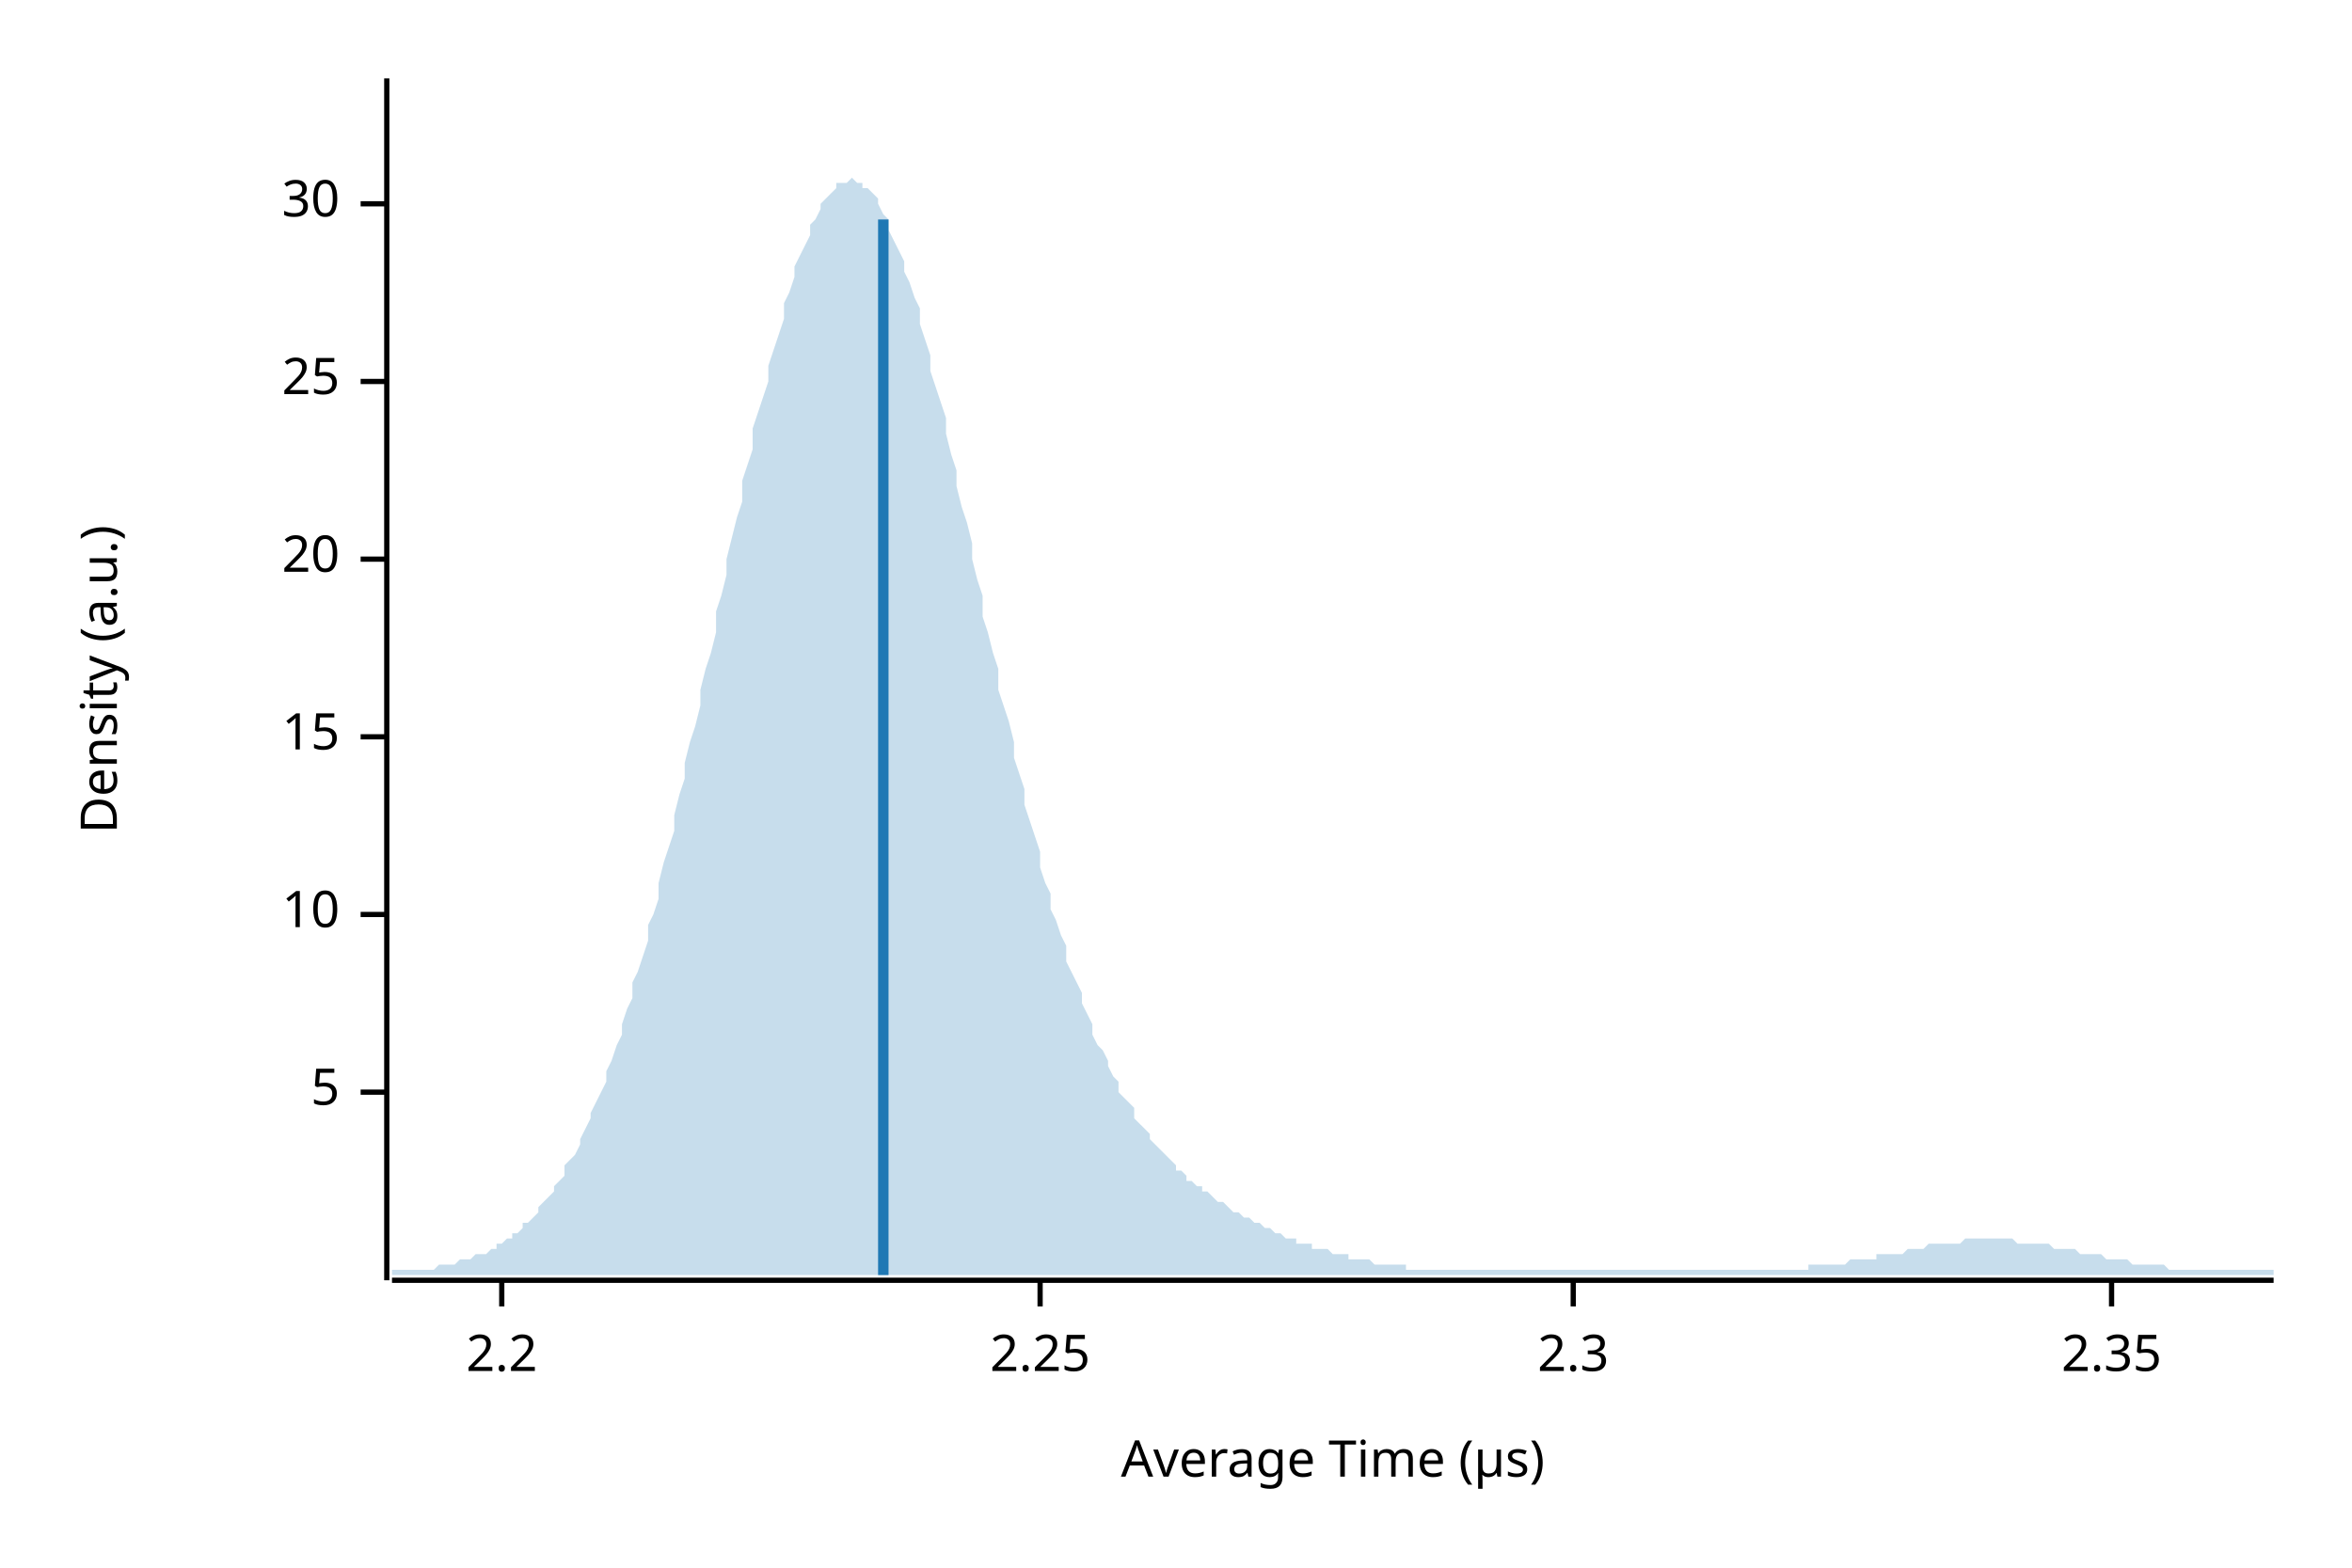
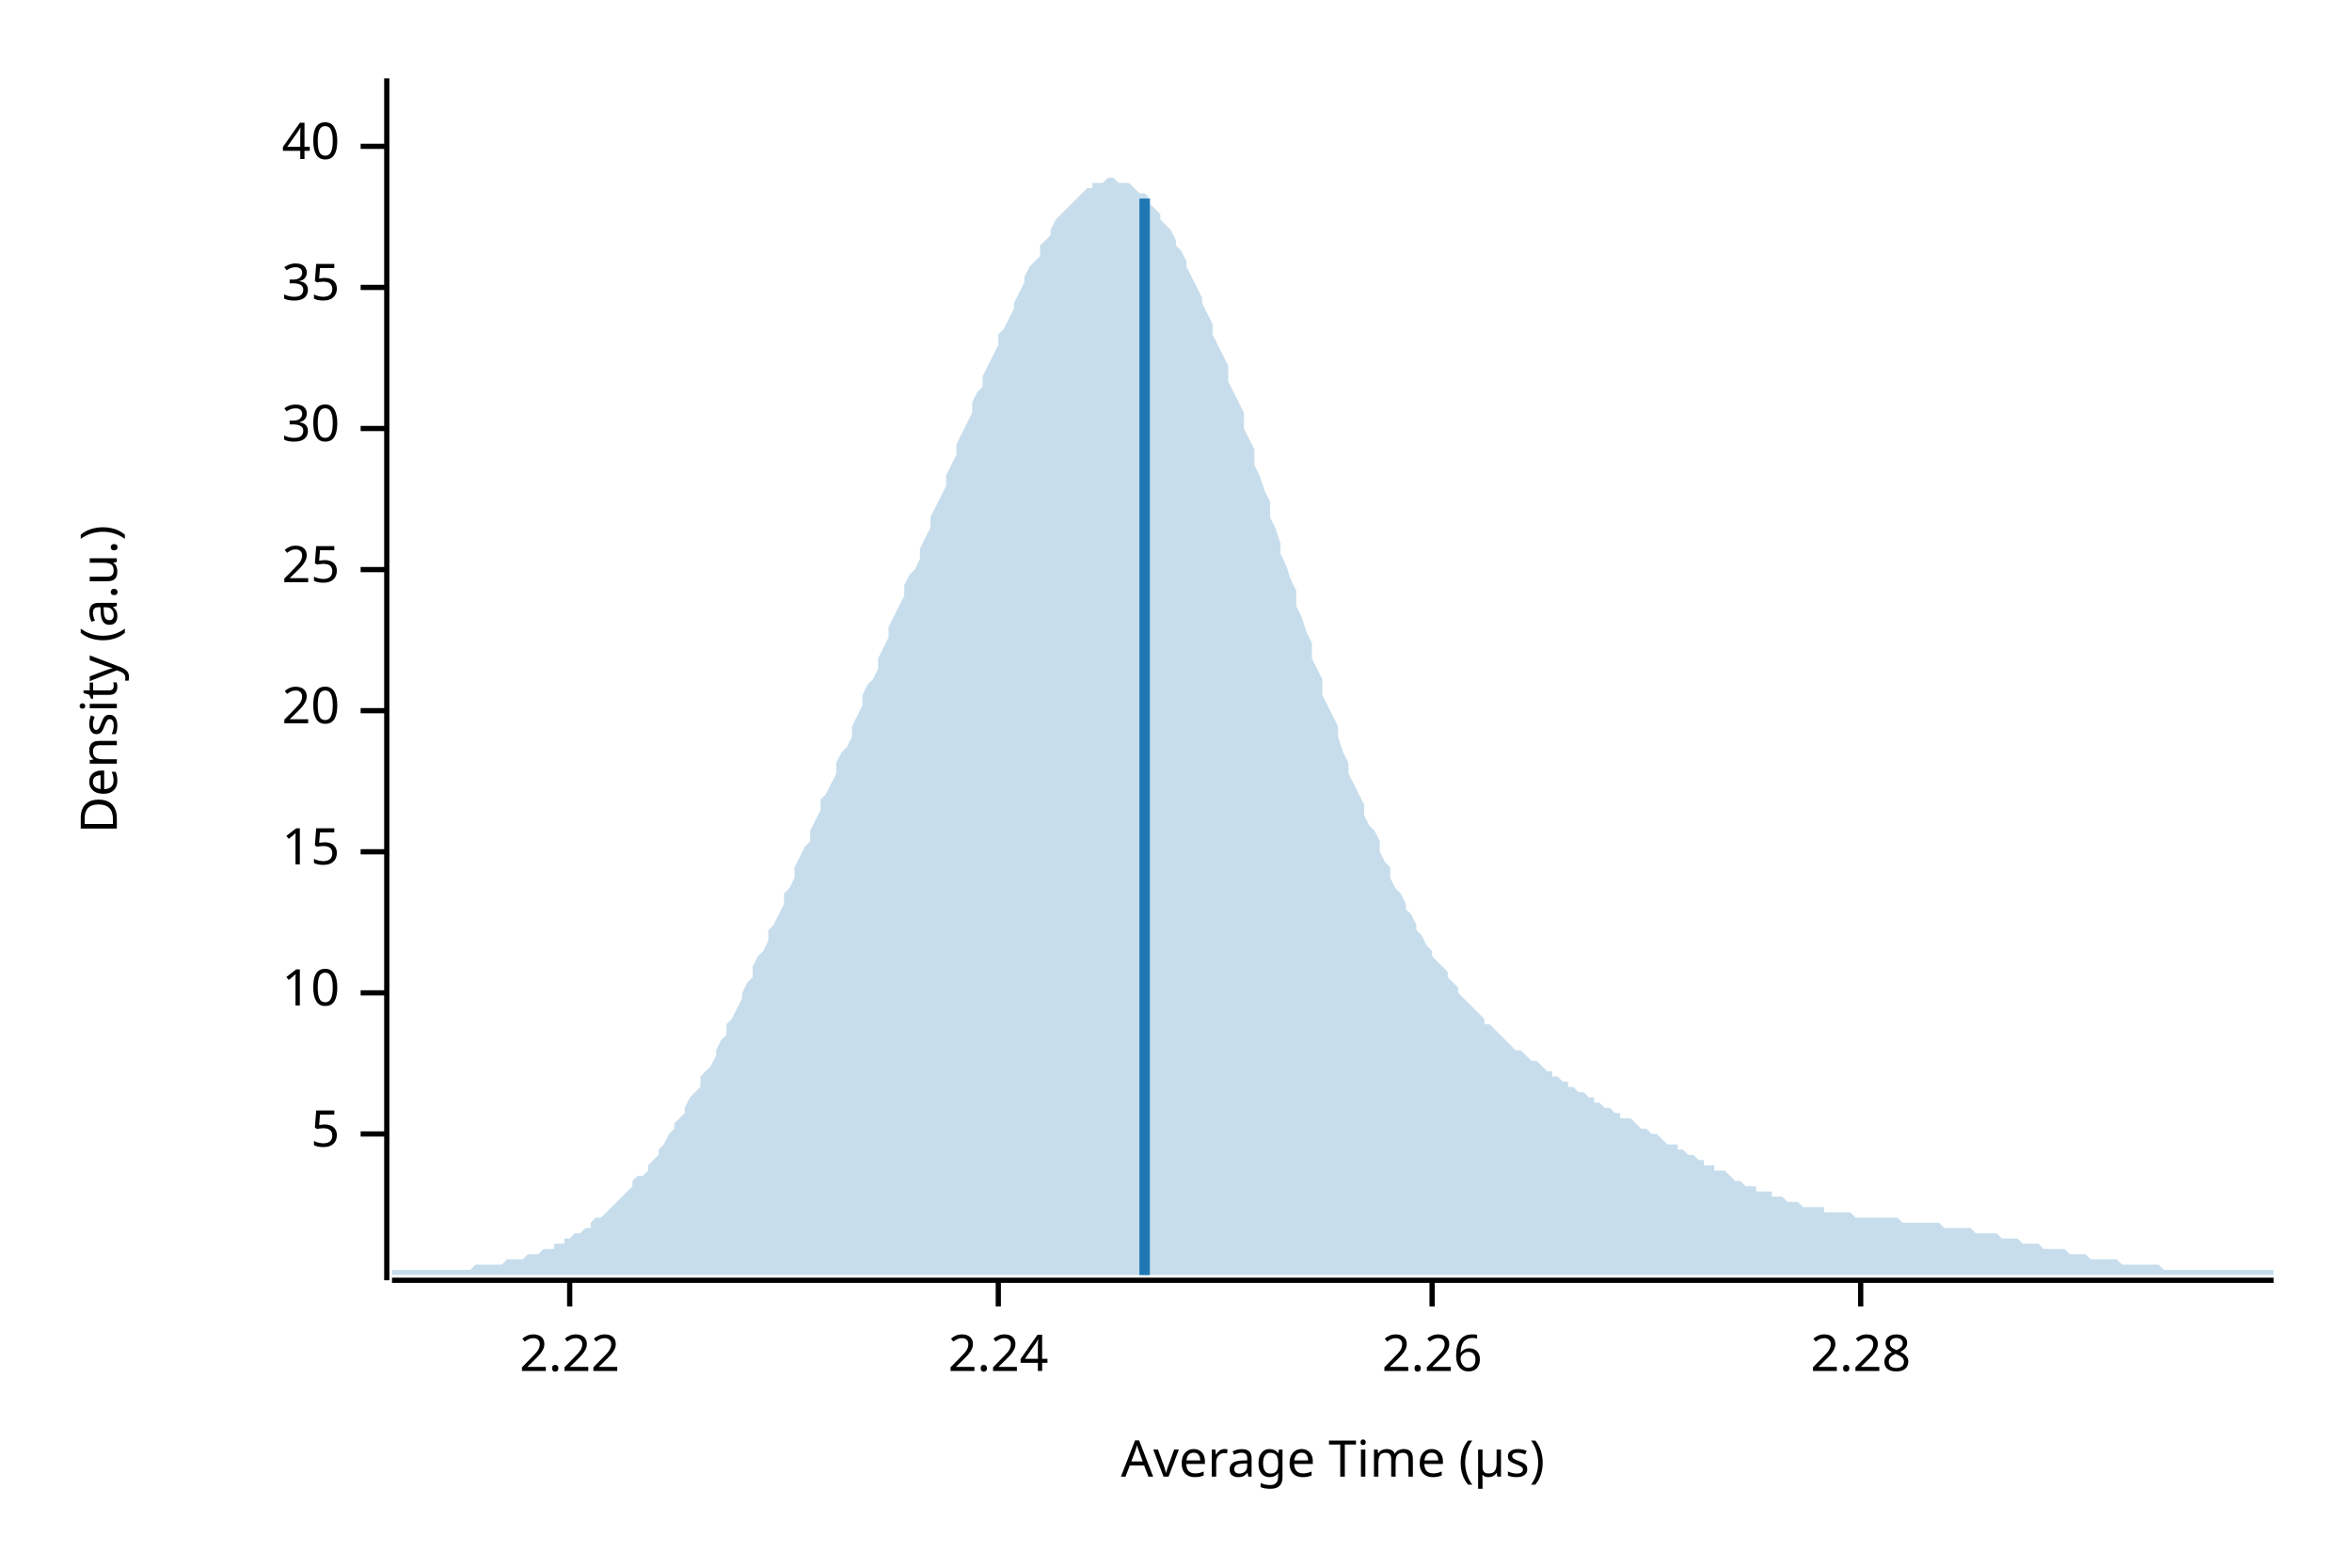
<svg xmlns="http://www.w3.org/2000/svg" width="450" height="300" viewBox="0 0 450 300">
  <text x="15" y="130" dy="0.76em" text-anchor="middle" font-family="sans-serif" font-size="9.677" opacity="1" fill="#000000" transform="rotate(270, 15, 130)">
Density (a.u.)
</text>
  <text x="255" y="285" dy="-0.5ex" text-anchor="middle" font-family="sans-serif" font-size="9.677" opacity="1" fill="#000000">
Average Time (µs)
</text>
  <polyline fill="none" opacity="1" stroke="#000000" stroke-width="1" points="74,15 74,245 " />
-   <text x="65" y="209" dy="0.5ex" text-anchor="end" font-family="sans-serif" font-size="9.677" opacity="1" fill="#000000">
+   <text x="65" y="217" dy="0.5ex" text-anchor="end" font-family="sans-serif" font-size="9.677" opacity="1" fill="#000000">
5
</text>
-   <polyline fill="none" opacity="1" stroke="#000000" stroke-width="1" points="69,209 74,209 " />
-   <text x="65" y="175" dy="0.5ex" text-anchor="end" font-family="sans-serif" font-size="9.677" opacity="1" fill="#000000">
+   <polyline fill="none" opacity="1" stroke="#000000" stroke-width="1" points="69,217 74,217 " />
+   <text x="65" y="190" dy="0.5ex" text-anchor="end" font-family="sans-serif" font-size="9.677" opacity="1" fill="#000000">
10
</text>
-   <polyline fill="none" opacity="1" stroke="#000000" stroke-width="1" points="69,175 74,175 " />
-   <text x="65" y="141" dy="0.5ex" text-anchor="end" font-family="sans-serif" font-size="9.677" opacity="1" fill="#000000">
+   <polyline fill="none" opacity="1" stroke="#000000" stroke-width="1" points="69,190 74,190 " />
+   <text x="65" y="163" dy="0.5ex" text-anchor="end" font-family="sans-serif" font-size="9.677" opacity="1" fill="#000000">
15
</text>
-   <polyline fill="none" opacity="1" stroke="#000000" stroke-width="1" points="69,141 74,141 " />
-   <text x="65" y="107" dy="0.5ex" text-anchor="end" font-family="sans-serif" font-size="9.677" opacity="1" fill="#000000">
+   <polyline fill="none" opacity="1" stroke="#000000" stroke-width="1" points="69,163 74,163 " />
+   <text x="65" y="136" dy="0.5ex" text-anchor="end" font-family="sans-serif" font-size="9.677" opacity="1" fill="#000000">
20
</text>
-   <polyline fill="none" opacity="1" stroke="#000000" stroke-width="1" points="69,107 74,107 " />
-   <text x="65" y="73" dy="0.5ex" text-anchor="end" font-family="sans-serif" font-size="9.677" opacity="1" fill="#000000">
+   <polyline fill="none" opacity="1" stroke="#000000" stroke-width="1" points="69,136 74,136 " />
+   <text x="65" y="109" dy="0.5ex" text-anchor="end" font-family="sans-serif" font-size="9.677" opacity="1" fill="#000000">
25
</text>
-   <polyline fill="none" opacity="1" stroke="#000000" stroke-width="1" points="69,73 74,73 " />
-   <text x="65" y="39" dy="0.5ex" text-anchor="end" font-family="sans-serif" font-size="9.677" opacity="1" fill="#000000">
+   <polyline fill="none" opacity="1" stroke="#000000" stroke-width="1" points="69,109 74,109 " />
+   <text x="65" y="82" dy="0.5ex" text-anchor="end" font-family="sans-serif" font-size="9.677" opacity="1" fill="#000000">
30
</text>
-   <polyline fill="none" opacity="1" stroke="#000000" stroke-width="1" points="69,39 74,39 " />
+   <polyline fill="none" opacity="1" stroke="#000000" stroke-width="1" points="69,82 74,82 " />
+   <text x="65" y="55" dy="0.5ex" text-anchor="end" font-family="sans-serif" font-size="9.677" opacity="1" fill="#000000">
+ 35
+ </text>
+   <polyline fill="none" opacity="1" stroke="#000000" stroke-width="1" points="69,55 74,55 " />
+   <text x="65" y="28" dy="0.5ex" text-anchor="end" font-family="sans-serif" font-size="9.677" opacity="1" fill="#000000">
+ 40
+ </text>
+   <polyline fill="none" opacity="1" stroke="#000000" stroke-width="1" points="69,28 74,28 " />
  <polyline fill="none" opacity="1" stroke="#000000" stroke-width="1" points="75,245 435,245 " />
-   <text x="96" y="255" dy="0.76em" text-anchor="middle" font-family="sans-serif" font-size="9.677" opacity="1" fill="#000000">
- 2.2
+   <text x="109" y="255" dy="0.76em" text-anchor="middle" font-family="sans-serif" font-size="9.677" opacity="1" fill="#000000">
+ 2.22
</text>
-   <polyline fill="none" opacity="1" stroke="#000000" stroke-width="1" points="96,245 96,250 " />
-   <text x="199" y="255" dy="0.76em" text-anchor="middle" font-family="sans-serif" font-size="9.677" opacity="1" fill="#000000">
- 2.25
+   <polyline fill="none" opacity="1" stroke="#000000" stroke-width="1" points="109,245 109,250 " />
+   <text x="191" y="255" dy="0.76em" text-anchor="middle" font-family="sans-serif" font-size="9.677" opacity="1" fill="#000000">
+ 2.24
</text>
-   <polyline fill="none" opacity="1" stroke="#000000" stroke-width="1" points="199,245 199,250 " />
-   <text x="301" y="255" dy="0.76em" text-anchor="middle" font-family="sans-serif" font-size="9.677" opacity="1" fill="#000000">
- 2.3
+   <polyline fill="none" opacity="1" stroke="#000000" stroke-width="1" points="191,245 191,250 " />
+   <text x="274" y="255" dy="0.76em" text-anchor="middle" font-family="sans-serif" font-size="9.677" opacity="1" fill="#000000">
+ 2.26
</text>
-   <polyline fill="none" opacity="1" stroke="#000000" stroke-width="1" points="301,245 301,250 " />
-   <text x="404" y="255" dy="0.76em" text-anchor="middle" font-family="sans-serif" font-size="9.677" opacity="1" fill="#000000">
- 2.35
+   <polyline fill="none" opacity="1" stroke="#000000" stroke-width="1" points="274,245 274,250 " />
+   <text x="356" y="255" dy="0.76em" text-anchor="middle" font-family="sans-serif" font-size="9.677" opacity="1" fill="#000000">
+ 2.28
</text>
-   <polyline fill="none" opacity="1" stroke="#000000" stroke-width="1" points="404,245 404,250 " />
-   <polygon opacity="0.25" fill="#1F78B4" points="75,243 75,243 76,243 77,243 77,243 78,243 79,243 80,243 80,243 81,243 82,243 82,243 83,243 84,242 85,242 85,242 86,242 87,242 87,242 88,241 89,241 90,241 90,241 91,240 92,240 93,240 93,240 94,239 95,239 95,238 96,238 97,237 98,237 98,236 99,236 100,235 100,234 101,234 102,233 103,232 103,231 104,230 105,229 106,228 106,227 107,226 108,225 108,223 109,222 110,221 111,219 111,218 112,216 113,214 113,213 114,211 115,209 116,207 116,205 117,203 118,200 119,198 119,196 120,193 121,191 121,188 122,186 123,183 124,180 124,177 125,175 126,172 126,169 127,165 128,162 129,159 129,156 130,152 131,149 131,146 132,142 133,139 134,135 134,132 135,128 136,125 137,121 137,117 138,114 139,110 139,107 140,103 141,99 142,96 142,92 143,89 144,86 144,82 145,79 146,76 147,73 147,70 148,67 149,64 150,61 150,58 151,56 152,53 152,51 153,49 154,47 155,45 155,43 156,42 157,40 157,39 158,38 159,37 160,36 160,35 161,35 162,35 163,34 163,34 164,35 165,35 165,36 166,36 167,37 168,38 168,39 169,41 170,42 170,44 171,46 172,48 173,50 173,52 174,54 175,57 176,59 176,62 177,65 178,68 178,71 179,74 180,77 181,80 181,83 182,87 183,90 183,93 184,97 185,100 186,104 186,107 187,111 188,114 188,118 189,121 190,125 191,128 191,132 192,135 193,138 194,142 194,145 195,148 196,151 196,154 197,157 198,160 199,163 199,166 200,169 201,171 201,174 202,176 203,179 204,181 204,184 205,186 206,188 207,190 207,192 208,194 209,196 209,198 210,200 211,201 212,203 212,204 213,206 214,207 214,209 215,210 216,211 217,212 217,214 218,215 219,216 220,217 220,218 221,219 222,220 222,220 223,221 224,222 225,223 225,224 226,224 227,225 227,226 228,226 229,227 230,227 230,228 231,228 232,229 232,229 233,230 234,230 235,231 235,231 236,232 237,232 238,233 238,233 239,233 240,234 240,234 241,234 242,235 243,235 243,235 244,236 245,236 245,236 246,237 247,237 248,237 248,238 249,238 250,238 251,238 251,239 252,239 253,239 253,239 254,239 255,240 256,240 256,240 257,240 258,240 258,241 259,241 260,241 261,241 261,241 262,241 263,242 264,242 264,242 265,242 266,242 266,242 267,242 268,242 269,242 269,243 270,243 271,243 271,243 272,243 273,243 274,243 274,243 275,243 276,243 277,243 277,243 278,243 279,243 279,243 280,243 281,243 282,243 282,243 283,243 284,243 284,243 285,243 286,243 287,243 287,243 288,243 289,243 289,243 290,243 291,243 292,243 292,243 293,243 294,243 295,243 295,243 296,243 297,243 297,243 298,243 299,243 300,243 300,243 301,243 302,243 302,243 303,243 304,243 305,243 305,243 306,243 307,243 308,243 308,243 309,243 310,243 310,243 311,243 312,243 313,243 313,243 314,243 315,243 315,243 316,243 317,243 318,243 318,243 319,243 320,243 321,243 321,243 322,243 323,243 323,243 324,243 325,243 326,243 326,243 327,243 328,243 328,243 329,243 330,243 331,243 331,243 332,243 333,243 333,243 334,243 335,243 336,243 336,243 337,243 338,243 339,243 339,243 340,243 341,243 341,243 342,243 343,243 344,243 344,243 345,243 346,243 346,242 347,242 348,242 349,242 349,242 350,242 351,242 352,242 352,242 353,242 354,241 354,241 355,241 356,241 357,241 357,241 358,241 359,241 359,240 360,240 361,240 362,240 362,240 363,240 364,240 365,239 365,239 366,239 367,239 367,239 368,239 369,238 370,238 370,238 371,238 372,238 372,238 373,238 374,238 375,238 375,238 376,237 377,237 378,237 378,237 379,237 380,237 380,237 381,237 382,237 383,237 383,237 384,237 385,237 385,237 386,238 387,238 388,238 388,238 389,238 390,238 390,238 391,238 392,238 393,239 393,239 394,239 395,239 396,239 396,239 397,239 398,240 398,240 399,240 400,240 401,240 401,240 402,240 403,241 403,241 404,241 405,241 406,241 406,241 407,241 408,242 409,242 409,242 410,242 411,242 411,242 412,242 413,242 414,242 414,242 415,243 416,243 416,243 417,243 418,243 419,243 419,243 420,243 421,243 422,243 422,243 423,243 424,243 424,243 425,243 426,243 427,243 427,243 428,243 429,243 429,243 430,243 431,243 432,243 432,243 433,243 434,243 435,243 435,244 75,244 " />
-   <polyline fill="none" opacity="1" stroke="#1F78B4" stroke-width="2" points="169,244 169,42 " />
+   <polyline fill="none" opacity="1" stroke="#000000" stroke-width="1" points="356,245 356,250 " />
+   <polygon opacity="0.25" fill="#1F78B4" points="75,243 75,243 76,243 77,243 77,243 78,243 79,243 80,243 80,243 81,243 82,243 82,243 83,243 84,243 85,243 85,243 86,243 87,243 87,243 88,243 89,243 90,243 90,243 91,242 92,242 93,242 93,242 94,242 95,242 95,242 96,242 97,241 98,241 98,241 99,241 100,241 100,241 101,240 102,240 103,240 103,240 104,239 105,239 106,239 106,238 107,238 108,238 108,237 109,237 110,236 111,236 111,236 112,235 113,235 113,234 114,233 115,233 116,232 116,232 117,231 118,230 119,229 119,229 120,228 121,227 121,226 122,225 123,225 124,224 124,223 125,222 126,221 126,220 127,219 128,217 129,216 129,215 130,214 131,213 131,212 132,210 133,209 134,208 134,206 135,205 136,204 137,202 137,201 138,199 139,198 139,196 140,195 141,193 142,191 142,190 143,188 144,187 144,185 145,183 146,182 147,180 147,178 148,177 149,175 150,173 150,171 151,170 152,168 152,166 153,164 154,162 155,161 155,159 156,157 157,155 157,153 158,152 159,150 160,148 160,146 161,144 162,143 163,141 163,139 164,137 165,135 165,133 166,131 167,130 168,128 168,126 169,124 170,122 170,120 171,118 172,116 173,114 173,112 174,110 175,109 176,107 176,105 177,103 178,101 178,99 179,97 180,95 181,93 181,91 182,89 183,87 183,85 184,83 185,81 186,79 186,77 187,75 188,74 188,72 189,70 190,68 191,66 191,64 192,63 193,61 194,59 194,58 195,56 196,54 196,53 197,51 198,50 199,49 199,47 200,46 201,45 201,44 202,42 203,41 204,40 204,40 205,39 206,38 207,37 207,37 208,36 209,36 209,35 210,35 211,35 212,34 212,34 213,34 214,35 214,35 215,35 216,35 217,36 217,36 218,37 219,37 220,38 220,39 221,40 222,41 222,42 223,43 224,44 225,46 225,47 226,48 227,50 227,51 228,53 229,55 230,57 230,58 231,60 232,62 232,64 233,66 234,68 235,70 235,73 236,75 237,77 238,79 238,82 239,84 240,86 240,89 241,91 242,94 243,96 243,99 244,101 245,104 245,106 246,108 247,111 248,113 248,116 249,118 250,121 251,123 251,126 252,128 253,130 253,133 254,135 255,137 256,139 256,141 257,144 258,146 258,148 259,150 260,152 261,154 261,156 262,158 263,159 264,161 264,163 265,165 266,166 266,168 267,170 268,171 269,173 269,174 270,175 271,177 271,178 272,179 273,181 274,182 274,183 275,184 276,185 277,186 277,187 278,188 279,189 279,190 280,191 281,192 282,193 282,193 283,194 284,195 284,196 285,196 286,197 287,198 287,198 288,199 289,200 289,200 290,201 291,201 292,202 292,202 293,203 294,203 295,204 295,204 296,205 297,205 297,206 298,206 299,207 300,207 300,208 301,208 302,209 302,209 303,209 304,210 305,210 305,211 306,211 307,212 308,212 308,212 309,213 310,213 310,214 311,214 312,214 313,215 313,215 314,216 315,216 315,216 316,217 317,217 318,218 318,218 319,219 320,219 321,219 321,220 322,220 323,221 323,221 324,221 325,222 326,222 326,223 327,223 328,223 328,224 329,224 330,224 331,225 331,225 332,226 333,226 333,226 334,227 335,227 336,227 336,228 337,228 338,228 339,228 339,229 340,229 341,229 341,229 342,230 343,230 344,230 344,230 345,231 346,231 346,231 347,231 348,231 349,231 349,232 350,232 351,232 352,232 352,232 353,232 354,232 354,232 355,233 356,233 357,233 357,233 358,233 359,233 359,233 360,233 361,233 362,233 362,233 363,233 364,234 365,234 365,234 366,234 367,234 367,234 368,234 369,234 370,234 370,234 371,234 372,235 372,235 373,235 374,235 375,235 375,235 376,235 377,235 378,236 378,236 379,236 380,236 380,236 381,236 382,236 383,237 383,237 384,237 385,237 385,237 386,237 387,238 388,238 388,238 389,238 390,238 390,238 391,239 392,239 393,239 393,239 394,239 395,239 396,240 396,240 397,240 398,240 398,240 399,240 400,241 401,241 401,241 402,241 403,241 403,241 404,241 405,241 406,242 406,242 407,242 408,242 409,242 409,242 410,242 411,242 411,242 412,242 413,242 414,243 414,243 415,243 416,243 416,243 417,243 418,243 419,243 419,243 420,243 421,243 422,243 422,243 423,243 424,243 424,243 425,243 426,243 427,243 427,243 428,243 429,243 429,243 430,243 431,243 432,243 432,243 433,243 434,243 435,243 435,244 75,244 " />
+   <polyline fill="none" opacity="1" stroke="#1F78B4" stroke-width="2" points="219,244 219,38 " />
</svg>
